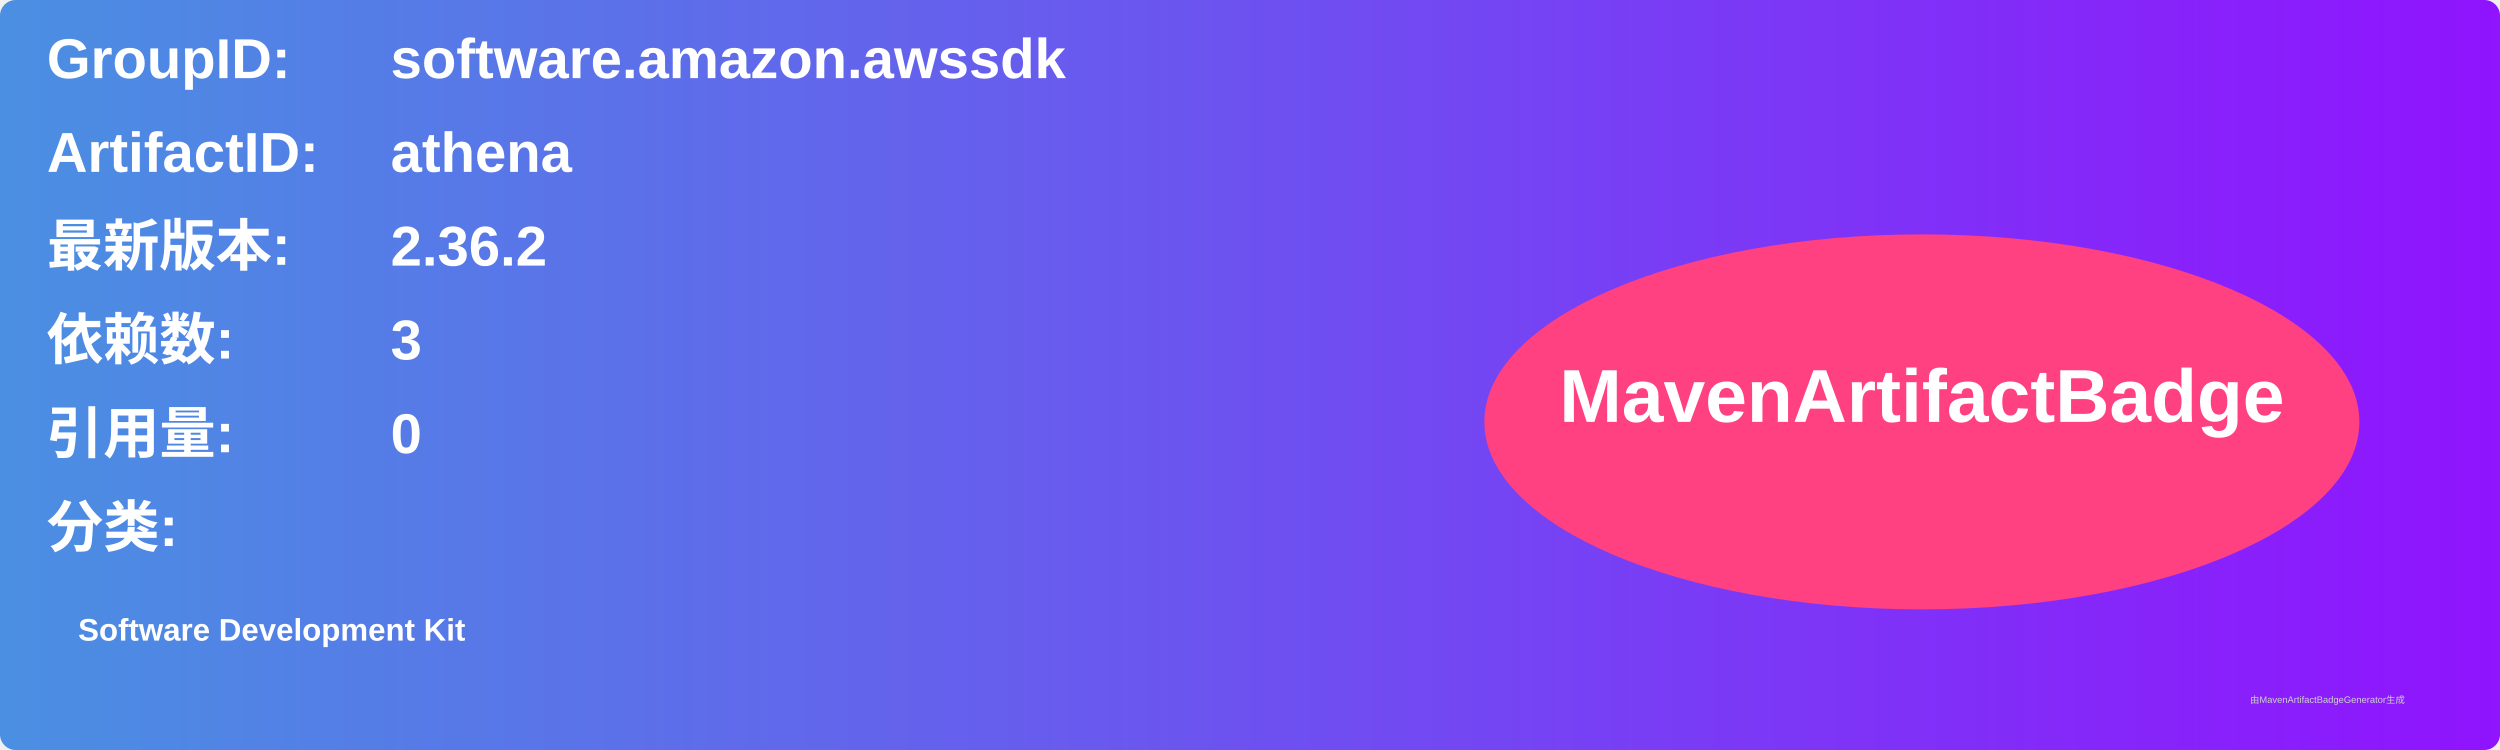
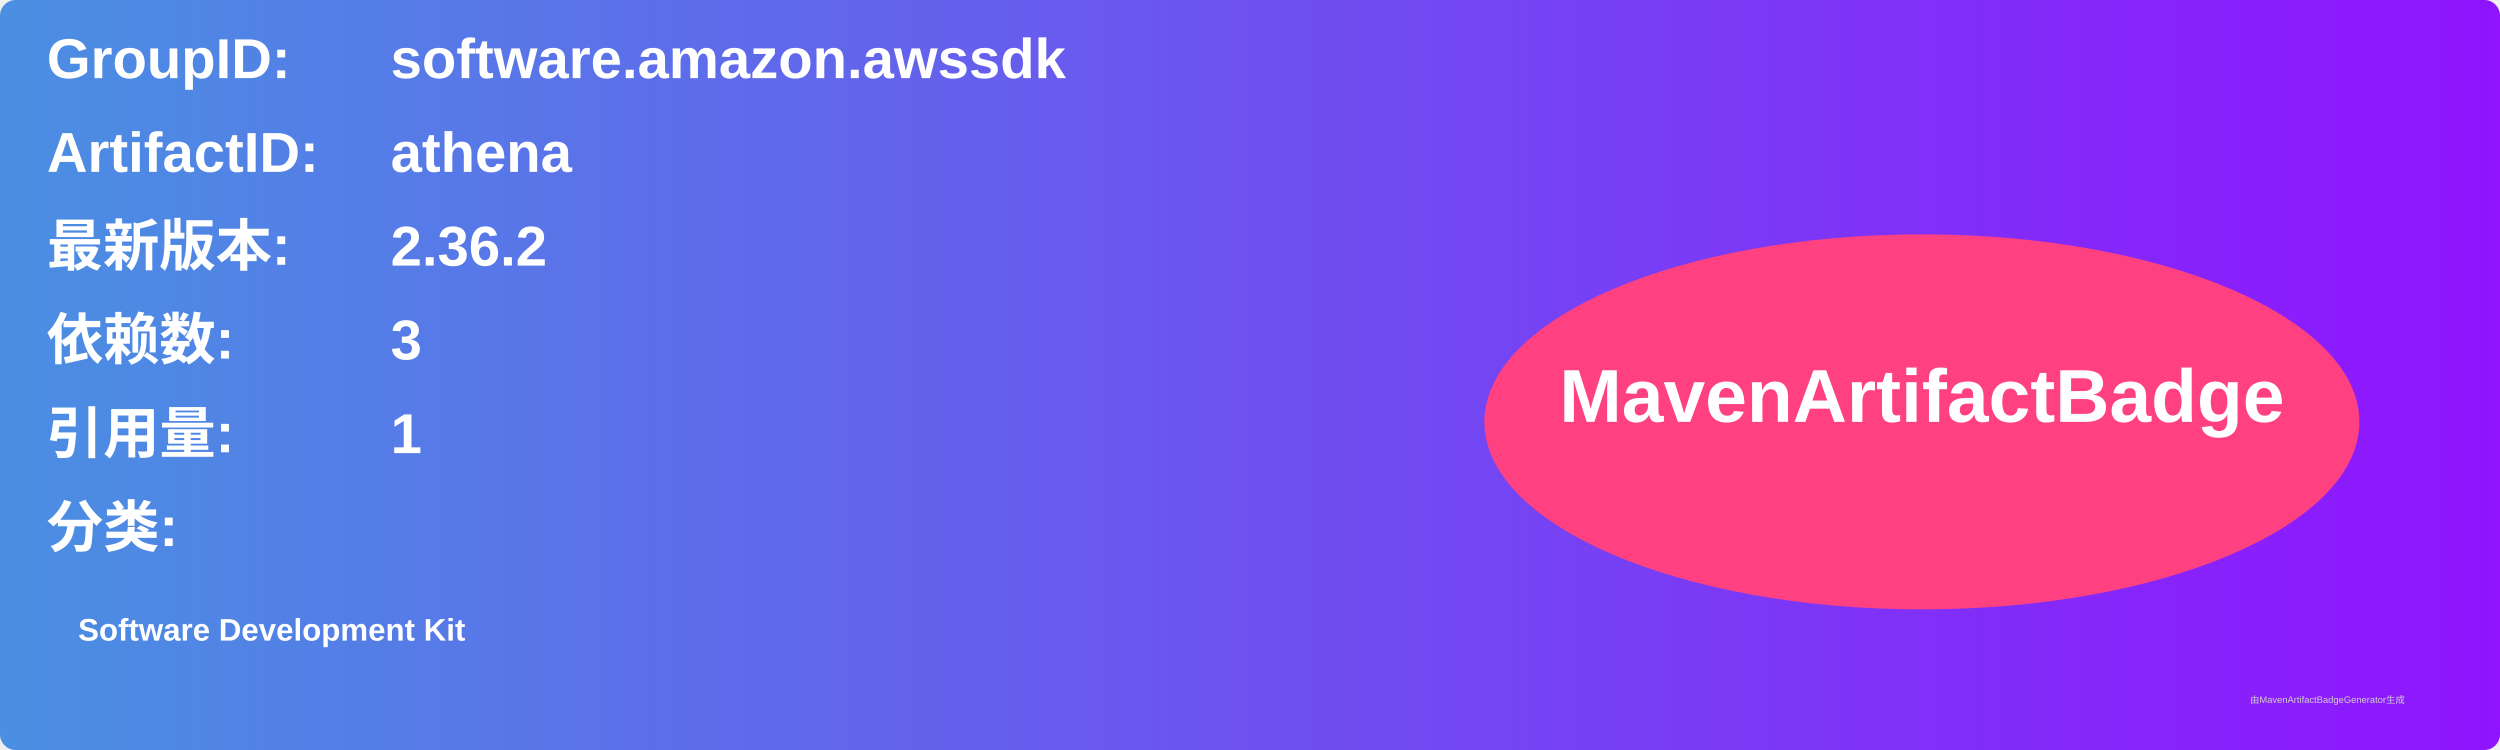
<svg xmlns="http://www.w3.org/2000/svg" width="800" height="240" viewBox="0 0 800 240">
  <linearGradient id="grad" x1="0%" y1="0%" x2="100%" y2="0%">
    <stop offset="0%" stop-color="#4a90e2" />
    <stop offset="100%" stop-color="#9013fe" />
  </linearGradient>
  <rect width="100%" height="100%" rx="5" ry="5" fill="url(#grad)" />
  <g transform="translate(15, 15)">
    <text x="0" y="10" font-family="Arial" font-size="18" fill="white" font-weight="bold" width="260">GroupID:</text>
    <text x="110" y="10" font-family="Arial" font-size="18" fill="white" font-weight="bold" width="460">software.amazon.awssdk</text>
    <text x="0" y="40" font-family="Arial" font-size="18" fill="white" font-weight="bold" width="260">ArtifactID:</text>
    <text x="110" y="40" font-family="Arial" font-size="18" fill="white" font-weight="bold" width="460">athena</text>
    <text x="0" y="70" font-family="Arial" font-size="18" fill="white" font-weight="bold">最新版本:</text>
    <text x="110" y="70" font-family="Arial" font-size="18" fill="white" font-weight="bold">
      <tspan font-weight="bold">2.36.2</tspan>
    </text>
    <text x="0" y="100" font-family="Arial" font-size="18" fill="white" font-weight="bold">依赖数: </text>
    <text x="110" y="100" font-family="Arial" font-size="18" fill="white">
      <tspan font-weight="bold">3</tspan>
    </text>
    <text x="0" y="130" font-family="Arial" font-size="18" fill="white" font-weight="bold">引用量: </text>
    <text x="110" y="130" font-family="Arial" font-size="18" fill="white">
-       <tspan font-weight="bold">0</tspan>
+       <tspan font-weight="bold">1</tspan>
    </text>
    <text x="0" y="160" font-family="Arial" font-size="18" fill="white" font-weight="bold">分类:</text>
    <text x="10" y="190" font-family="Arial" font-size="10" fill="white">
      <tspan font-weight="bold">Software Development Kit</tspan>
    </text>
    <ellipse cx="600" cy="120" rx="140" ry="60" fill="#ff4081" />
    <text x="600" y="120" text-anchor="middle" font-family="Arial" font-size="24" fill="white" font-weight="bold">MavenArtifactBadge</text>
  </g>
  <text x="720" y="225" font-family="Arial" font-size="3" fill="#d0d0d0">由MavenArtifactBadgeGenerator生成</text>
</svg>
